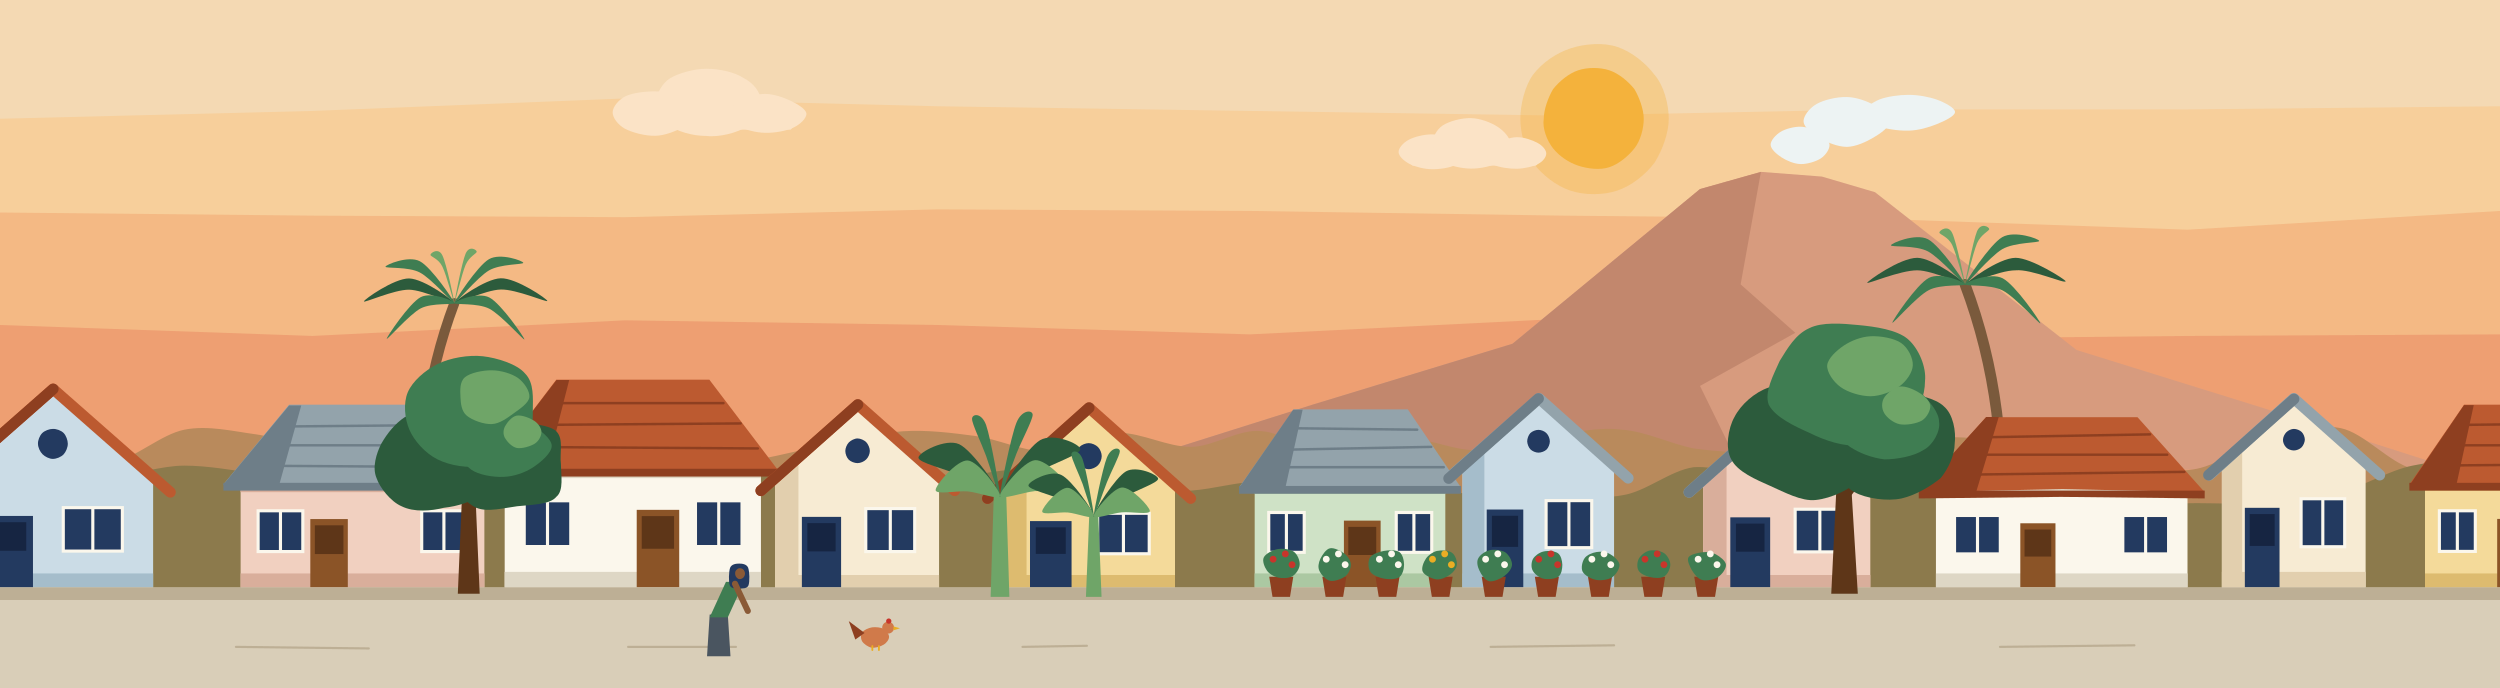
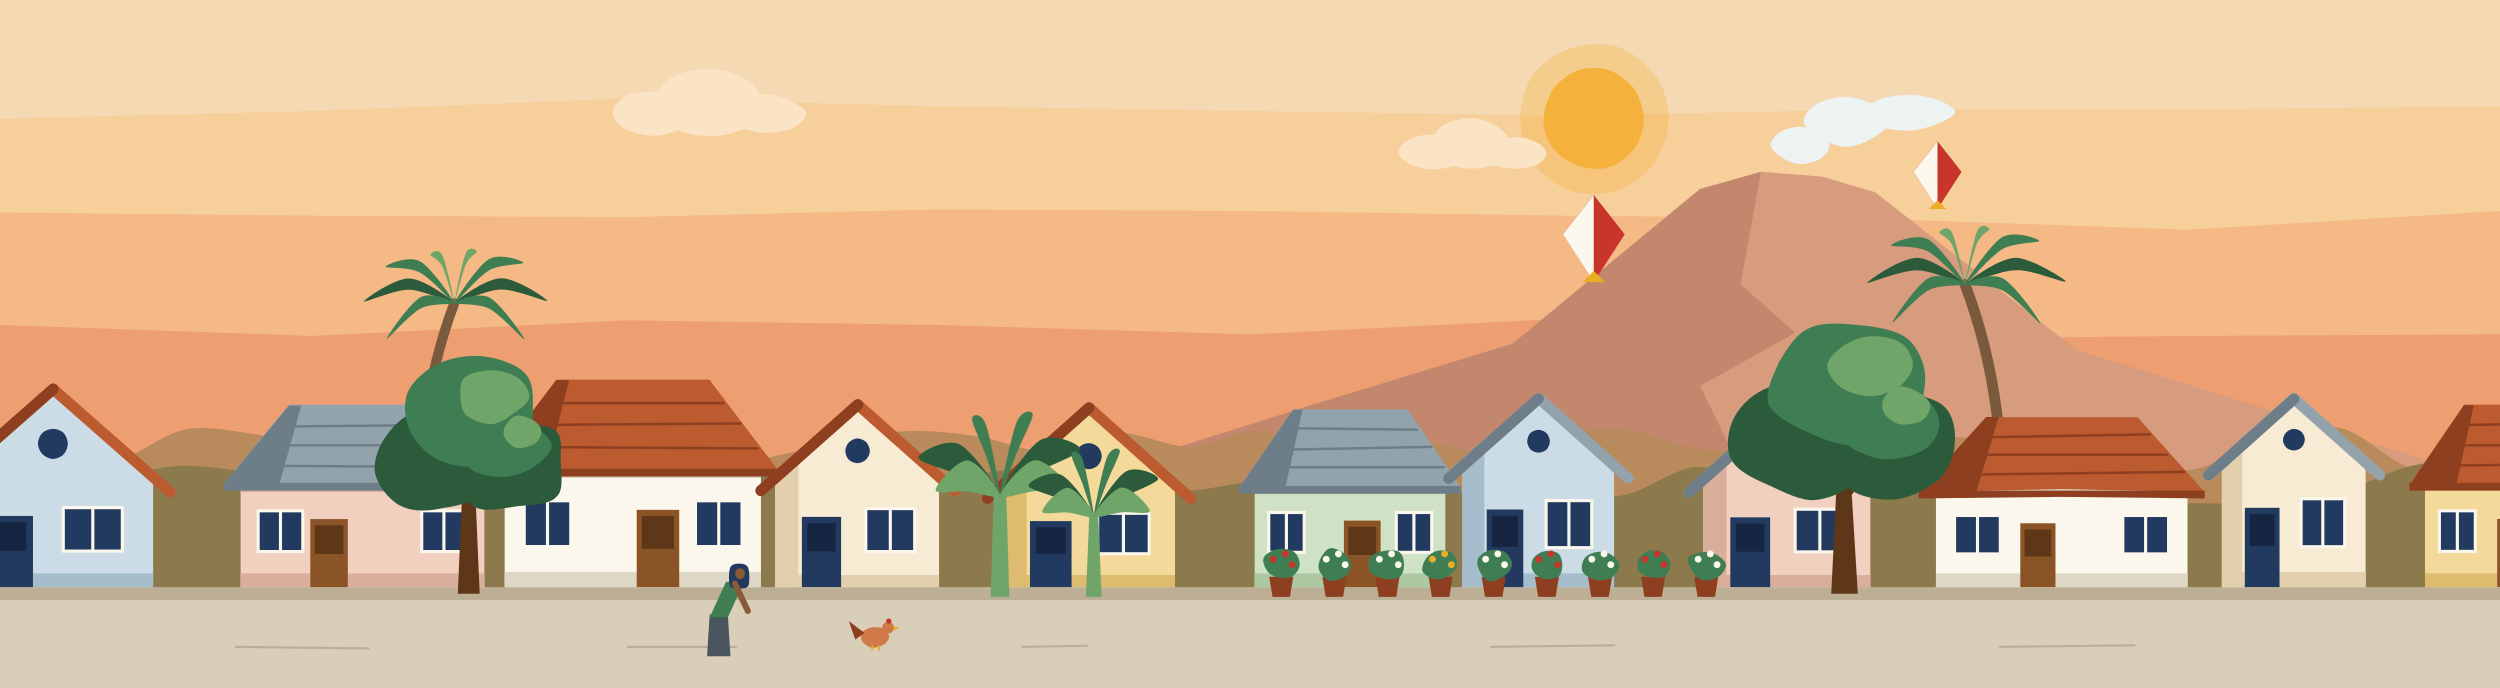
<svg xmlns="http://www.w3.org/2000/svg" viewBox="0 0 1600 440" width="1600" height="440" role="img" aria-label="Suasana gang di RW 03 Kampung Sanggrahan">
  <style>.g{fill:none;stroke-linecap:round;stroke-linejoin:round}</style>
  <path fill="#F4D9B3" d="M-20-20l1640 0 0 480-1640 0z" />
  <path fill="#F7CF9B" d="M0 76l200-5 200-8 200 5 200 3 200 3 200-4 200 0 200-2 20 372-1640 0z" />
  <path fill="#F4B984" d="M0 136l200 2 200 1 200-5 200 1 200 3 200 2 200 7 200-12 20 305-1640 0z" />
  <path fill="#EE9F72" d="M0 208l200 7 200-10 200 3 200 6 200-10 200 13 200-2 200-1 20 226-1640 0z" />
  <path fill="#F4B23C55" d="M1068 76c0 9-4 20-9 28-6 8-15 15-24 18-9 3-21 3-30 0-9-3-18-10-24-18-5-8-8-19-8-28 0-9 3-21 8-28 6-8 15-14 24-17 9-3 21-4 30-1 9 3 18 10 24 18 6 7 9 19 9 28z" />
  <path fill="#F4B23C" d="M1052 76c0 6-2 14-6 19-4 5-10 10-16 12-6 2-14 1-20-1-6-2-12-6-16-11-4-5-7-13-6-19 0-6 3-14 6-19 4-5 10-10 16-12 6-2 14-2 20 0 6 2 12 7 16 12 3 5 6 13 6 19z" />
  <path fill="#FBE3C6" d="M446 71.8c0 3.2-4.4 7-8.8 9.5-4.4 2.5-11.6 5.5-17.8 5.6-6.2 .2-15-2.1-19.6-4.6-4.5-2.6-7.8-7.1-7.7-10.5 .1-3.4 3.7-7.9 8.2-10.2 4.6-2.2 12.9-3.2 19.1-3.1 6.2 0 13.8 1.4 18.2 3.6 4.5 2.2 8.5 6.5 8.4 9.7z" />
  <path fill="#FBE3C6" d="M487 65c1 5-3 13-9 16-6 4-18 7-26 6-9 0-19-3-24-7-6-4-8-10-8-15 0-5 4-12 9-15 5-3 15-6 23-6 8 0 18 2 24 6 6 3 11 9 11 15z" />
  <path fill="#FBE3C6" d="M516.1 72.7c.2 2.9-4 7-8.4 9-4.4 2.1-12.3 3.5-18.1 3.3-5.8-.1-12.7-2-16.5-4-3.9-2.1-6.6-5.6-6.5-8.3 0-2.7 2.7-6.1 6.5-8.2 3.9-2.1 11-4.4 16.5-4.4 5.5 0 12 2.3 16.4 4.4 4.4 2.1 9.8 5.3 10.1 8.2z" />
  <path fill="#FBE3C6" d="M396 75l117 0-7 8-103 0z" />
  <path fill="#FBE3C6" d="M935.4 97.4c0 2.7-.7 6.3-3.9 8.1-3.2 1.9-10.4 2.9-15.3 2.8-4.9-.1-10.6-1.6-14.1-3.4-3.5-1.8-6.9-4.9-7-7.5-.1-2.6 2.9-6 6.4-7.9 3.5-1.9 9.8-3.5 14.7-3.5 4.9 0 11.8 1.5 15 3.4 3.2 1.9 4.1 5.3 4.2 8z" />
  <path fill="#FBE3C6" d="M966.7 91.8c.2 3.7-2.6 9-6.8 11.7-4.2 2.7-12.4 4.5-18.5 4.4-6.1 0-14.1-1.9-18.2-4.6-4.1-2.7-6.3-7.7-6.3-11.5 0-3.8 2.3-8.7 6.4-11.5 4.1-2.7 12.2-4.9 18.1-4.7 5.9 .1 12.8 2.8 17 5.5 4.2 2.7 8 7 8.3 10.7z" />
  <path fill="#FBE3C6" d="M989.6 98.1c.1 2.2-2 5.2-5.2 6.8-3.1 1.7-8.9 3-13.6 3.1-4.7 .1-11.5-.9-14.7-2.5-3.2-1.7-4.8-5.1-4.5-7.4 .3-2.3 3.2-4.7 6.4-6.4 3.2-1.7 8.5-3.9 12.8-3.9 4.3-.1 10.1 1.9 13.3 3.7 3.1 1.7 5.4 4.4 5.5 6.6z" />
  <path fill="#FBE3C6" d="M898 100l91 0-6 6-79 0z" />
  <path fill="#D79B7E" d="M710 300l130-41 128-39 120-99 39-11 39 3 34 10 129 101 119 37 122 39-144 1-143-2-143 0-142 1-146 1z" />
  <path fill="#C2876D" d="M710 300l130-41 128-39 120-99 39-11-13 72 35 31-61 34 26 53-135 0-134-1z" />
  <path fill="#EDF3F3" d="M1170.9 92.7c.1 2.8-2.5 6.6-5.6 8.7-3.1 2-8.8 3.7-12.9 3.6-4.2-.1-8.9-2.2-12.1-4.2-3.2-2.1-7-5.3-7.1-8.1-.1-2.7 3.3-6.5 6.5-8.4 3.2-1.9 8.6-3.3 12.7-3.2 4 .1 8.8 1.7 11.9 3.6 3.1 2 6.4 5.2 6.6 8z" />
  <path fill="#EDF3F3" d="M1209.4 77.9c-.1 3.4-5.7 7.4-10.3 10.1-4.6 2.7-11.3 5.9-17.1 6-5.8 0-13-3-17.7-5.7-4.6-2.7-9.8-6.8-10-10.4-.3-3.6 3.8-8.8 8.4-11.4 4.6-2.6 13.1-4.6 19.3-4.4 6.2 .1 13.1 2.7 17.7 5.3 4.5 2.7 9.8 7.1 9.7 10.5z" />
  <path fill="#EDF3F3" d="M1251.2 71.7c0 2.6-6.8 5.8-11.8 7.8-5 2-11.6 4-17.9 4.1-6.3 .2-15.4-1.1-20.1-3.1-4.7-2-8.3-6-8-8.8 .2-2.8 4.9-6.2 9.6-8.1 4.7-1.8 12.4-2.9 18.5-2.9 6.1 0 13.2 1.3 18.2 3.1 4.9 1.8 11.6 5.3 11.5 7.9z" />
  <path fill="#B98A5C" d="M-20 440c-277-27-8-135 0-159 8-25 31 9 46 11 15 3 31 7 46 4 15-3 31-18 46-21 15-3 31 1 46 3 15 2 31 11 46 12 15 1 31-5 46-8 15-2 31-4 46-5 15 0 31 1 46 2 15 1 31 0 46 3 15 3 31 15 46 17 15 2 31-3 46-5 15-3 31-7 46-10 15-3 31-7 46-8 15-1 31 1 46 3 15 2 31 10 46 10 15 0 31-11 46-12 15 0 31 9 46 9 15 0 31-12 46-10 15 1 31 17 46 18 15 1 31-12 46-13 15-1 31 8 46 7 15 0 31-6 46-9 15-2 31-6 46-4 15 1 31 9 46 12 15 2 31 3 46 3 15-1 31-3 46-5 15-2 31-4 46-5 15 0 31-1 46 1 15 1 31 5 46 8 15 3 31 8 46 10 15 1 31 4 46 1 15-3 31-16 46-20 15-4 31-9 46-6 15 3 31 22 46 26 15 3 31-3 46-4 15-1 38-27 46-3 8 24 280 122 4 147-276 25-1383 27-1660 0z" />
  <path fill="#8C7A4C" d="M-20 440c-277-23-8-116 0-139 8-24 31-2 46-1 15 0 31 4 46 4 15 0 31-6 46-6 15 0 31 3 46 5 15 2 31 8 46 7 15 0 31-10 46-12 15-1 31 2 46 4 15 3 31 9 46 11 15 2 31 2 46 1 15-1 31-7 46-9 15-2 31-3 46-3 15 1 31 2 46 5 15 3 31 14 46 13 15 0 31-13 46-16 15-3 31-5 46-3 15 1 31 10 46 12 15 2 31 1 46 1 15-1 31-6 46-6 15-1 31 2 46 3 15 1 31 0 46 1 15 1 31 4 46 4 15 1 31-1 46-1 15 0 31 5 46 2 15-2 31-16 46-18 15-1 31 6 46 9 15 4 31 12 46 12 15 0 31-8 46-12 15-4 31-14 46-13 15 0 31 11 46 16 15 5 31 9 46 11 15 2 31 0 46 0 15 0 31 1 46 0 15-1 31-3 46-7 15-4 31-14 46-17 15-3 31-5 46-1 15 3 38-1 46 22 8 24 280 101 4 121-276 20-1383 23-1660 0z" />
  <path class="g" stroke="#7A5A3C" stroke-width="6.4" d="M270 354q-6.4-88 20.8-160" />
  <path fill="#2C5B3C" d="M290.8 194c0-1.2-19.3-15.6-29-15.8-9.6-.1-28.9 13.5-28.9 14.7 0 1.2 19.3-7.6 28.9-7.5 9.7 .2 29 9.8 29 8.6z" />
  <path fill="#2C5B3C" d="M290.8 194c0-1.2 19.8-15.7 29.7-15.9 9.9-.3 29.8 13.3 29.8 14.5 0 1.2-19.9-7.6-29.8-7.3-9.9 .2-29.7 9.9-29.7 8.7z" />
  <path fill="#3F7D52" d="M290.8 194c0-1.2-14.7-23-22.1-26.8-7.3-3.9-22 2.3-22 3.5 0 1.2 14.7-.2 22 3.7 7.4 3.8 22.1 20.8 22.1 19.6z" />
  <path fill="#3F7D52" d="M290.8 194c0-1.2 14.7-23.8 22.1-28.1 7.3-4.3 22 1.1 22 2.3 0 1.2-14.7 .6-22 4.9-7.4 4.3-22.1 22.1-22.1 20.9z" />
  <path fill="#6FA568" d="M290.8 194c0-1.2-5.1-25.5-7.7-30.6-2.5-5.2-7.6-1.5-7.6-.3 0 1.2 5.1 2.3 7.6 7.5 2.6 5.1 7.7 24.6 7.7 23.4z" />
  <path fill="#6FA568" d="M290.8 194c0-1.2 4.8-26.2 7.2-31.7 2.4-5.5 7.1-2.4 7.1-1.2 0 1.2-4.7 2.9-7.1 8.4-2.4 5.5-7.2 25.7-7.2 24.5z" />
  <path fill="#3F7D52" d="M290.8 194c0-1.2-14.4-7.6-21.6-3.8-7.2 3.8-21.7 25.4-21.7 26.6 0 1.2 14.5-15.6 21.7-19.4 7.2-3.8 21.6-2.2 21.6-3.4z" />
  <path fill="#3F7D52" d="M290.8 194c0-1.2 14.9-7.5 22.4-3.6 7.5 3.9 22.4 25.6 22.4 26.8 0 1.2-14.9-15.7-22.4-19.6-7.5-3.9-22.4-2.4-22.4-3.6z" />
  <path class="g" stroke="#7A5A3C" stroke-width="6.9" d="M1280 354q6.9-94.6-22.4-172" />
  <path fill="#2C5B3C" d="M1258 182c0-1-21-17-31-17-11 0-32 15-32 16 0 1 21-8 32-8 10 0 31 10 31 9z" />
  <path fill="#2C5B3C" d="M1258 182c0-1 21-17 32-17 10 0 32 14 32 15 0 2-22-8-32-7-11 0-32 10-32 9z" />
  <path fill="#3F7D52" d="M1257.6 182c0-1.3-15.8-24.7-23.7-28.9-7.9-4.1-23.7 2.6-23.7 3.9 0 1.3 15.8-.3 23.7 3.9 7.9 4.2 23.7 22.4 23.7 21.1z" />
  <path fill="#3F7D52" d="M1257.6 182c0-1.3 15.9-25.6 23.8-30.2 7.9-4.6 23.7 1.1 23.7 2.4 0 1.3-15.8 .7-23.7 5.3-7.9 4.6-23.8 23.8-23.8 22.5z" />
  <path fill="#6FA568" d="M1257.6 182c0-1.3-5.5-27.4-8.2-32.9-2.7-5.6-8.2-1.6-8.2-.3 0 1.3 5.5 2.5 8.2 8 2.7 5.5 8.2 26.5 8.2 25.2z" />
  <path fill="#6FA568" d="M1257.6 182c0-1.3 5.2-28.1 7.7-34 2.6-5.9 7.8-2.7 7.8-1.4 0 1.3-5.2 3.2-7.8 9.1-2.5 5.9-7.7 27.6-7.7 26.3z" />
  <path fill="#3F7D52" d="M1257.6 182c0-1.3-15.5-8.2-23.2-4.1-7.8 4.1-23.3 27.3-23.3 28.6 0 1.3 15.5-16.8 23.3-20.8 7.7-4.1 23.2-2.4 23.2-3.7z" />
  <path fill="#3F7D52" d="M1257.6 182c0-1.3 16.1-8 24.1-3.9 8.1 4.2 24.1 27.6 24.1 28.8 0 1.3-16-16.9-24.1-21-8-4.2-24.1-2.6-24.1-3.9z" />
  <path fill="#CBDCE6" d="M-30 376l0-72 64-53 64 53 0 72z" />
  <path fill="#A5BDCB" d="M-30 376l0-72 18-15 0 87z" />
  <path fill="#A5BDCB" d="M-30 367l128 0 0 9-128 0z" />
  <path class="g" stroke="#BC5A30" stroke-width="7" d="M-41 315l75-66 75 66" />
  <path class="g" stroke="#8E3F20" stroke-width="7" d="M-41 315l75-66" />
  <path fill="#233A60" d="M43.4 284c0 2.3-1.2 5.2-2.7 6.8-1.6 1.7-4.6 2.9-6.9 2.9-2.2 0-5-1.4-6.6-3-1.6-1.6-2.9-4.4-2.9-6.7-.1-2.2 1.1-5.2 2.7-6.8 1.6-1.6 4.6-2.7 6.8-2.7 2.3-.1 5.3 1 6.9 2.6 1.6 1.6 2.7 4.7 2.7 6.9z" />
  <path fill="#233A60" d="M-9.6 330.2l30.7 0 0 45.8-30.7 0z" />
  <path fill="#162542" d="M-5.3 334.2l22.1 0 0 18.3-22.1 0z" />
  <path fill="#FBF7EC" d="M39.5 323.9l39.8 0 0 29.8-39.8 0z" />
  <path fill="#233A60" d="M41.5 325.9l35.8 0 0 25.8-35.8 0z" />
  <path class="g" stroke="#FBF7EC" stroke-width="2" d="M59.4 325.9l0 25.8" />
  <path fill="#F1D0C0" d="M154 305l156 0 0 71-156 0z" />
  <path fill="#D9AE9B" d="M154 367l156 0 0 9-156 0z" />
  <path fill="#D9AE9B" d="M154 305l156 0 0 10-156 0z" />
  <path fill="#93A3AB" d="M143 310l42-51 94 0 42 51-89 0z" />
  <path fill="#6E7E88" d="M142.8 310.3l42.2-50.8 7.8 0-14.1 50.8z" />
  <path class="g" stroke="#6E7E88" stroke-width="1.6" d="M176 273l111-1M166 285l132 0M155 298l153 1" />
  <path fill="#6E7E88" d="M143 309l89 0 89 0 0 5-89 0-89 0z" />
  <path fill="#8B5427" d="M198.6 332.2l24 0 0 43.8-24 0z" />
  <path fill="#5E3618" d="M201.5 336.2l18.3 0 0 18.4-18.3 0z" />
  <path fill="#FBF7EC" d="M164.2 325.9l30.6 0 0 28.1-30.6 0z" />
  <path fill="#233A60" d="M166.2 327.9l26.6 0 0 24.1-26.6 0z" />
  <path class="g" stroke="#FBF7EC" stroke-width="2" d="M179.5 327.9l0 24.1" />
  <path fill="#FBF7EC" d="M268.9 325.9l30.5 0 0 28.1-30.5 0z" />
  <path fill="#233A60" d="M270.9 327.9l26.5 0 0 24.1-26.5 0z" />
  <path class="g" stroke="#FBF7EC" stroke-width="2" d="M284.1 327.9l0 24.1" />
  <path fill="#FBF7EC" d="M323 296l164 0 0 80-164 0z" />
  <path fill="#DED7C5" d="M323 366l164 0 0 10-164 0z" />
  <path fill="#DED7C5" d="M323 296l164 0 0 10-164 0z" />
  <path fill="#BC5A30" d="M312 301l44-58 98 0 44 58-92 1z" />
  <path fill="#8E3F20" d="M312 300.9l44.2-57.7 8.1 0-14.7 57.7z" />
  <path class="g" stroke="#8E3F20" stroke-width="1.6" d="M347 258l116 0M336 272l138-1M325 286l160 1" />
  <path fill="#8E3F20" d="M312 300l93 0 93 0 0 5-93 0-93 0z" />
  <path fill="#8B5427" d="M407.5 326.3l27.2 0 0 49.7-27.2 0z" />
  <path fill="#5E3618" d="M410.7 330.3l20.7 0 0 20.9-20.7 0z" />
  <path fill="#FBF7EC" d="M334.5 319.5l31.8 0 0 31.3-31.8 0z" />
  <path fill="#233A60" d="M336.5 321.5l27.8 0 0 27.3-27.8 0z" />
  <path class="g" stroke="#FBF7EC" stroke-width="2" d="M350.4 321.5l0 27.3" />
  <path fill="#FBF7EC" d="M444.1 319.5l31.8 0 0 31.3-31.8 0z" />
  <path fill="#233A60" d="M446.1 321.5l27.8 0 0 27.3-27.8 0z" />
  <path class="g" stroke="#FBF7EC" stroke-width="2" d="M460 321.5l0 27.3" />
  <path fill="#F7EBD3" d="M496 376l0-71 53-44 52 44 0 71z" />
  <path fill="#E2CFAE" d="M496 376l0-71 15-12 0 83z" />
  <path fill="#E2CFAE" d="M496 368l105 0 0 8-105 0z" />
  <path class="g" stroke="#BC5A30" stroke-width="7" d="M487 314l62-55 62 55" />
  <path class="g" stroke="#8E3F20" stroke-width="7" d="M487 314l62-55" />
  <path fill="#233A60" d="M556.7 288.6c0 1.9-1 4.2-2.4 5.5-1.3 1.3-3.6 2.3-5.5 2.3-1.8 0-4.3-.9-5.6-2.2-1.3-1.3-2.2-3.7-2.2-5.6 0-1.8 1-4.2 2.3-5.5 1.3-1.3 3.7-2.5 5.5-2.5 1.9 0 4.3 1.1 5.6 2.4 1.3 1.4 2.3 3.8 2.3 5.6z" />
  <path fill="#233A60" d="M513.2 330.8l25.1 0 0 45.2-25.1 0z" />
  <path fill="#162542" d="M516.7 334.8l18.1 0 0 18.1-18.1 0z" />
  <path fill="#FBF7EC" d="M553.1 324.5l33.3 0 0 29.5-33.3 0z" />
  <path fill="#233A60" d="M555.1 326.5l29.3 0 0 25.5-29.3 0z" />
  <path class="g" stroke="#FBF7EC" stroke-width="2" d="M569.8 326.5l0 25.5" />
  <path fill="#F4DA9A" d="M641 376l0-66 56-47 55 47 0 66z" />
  <path fill="#DDBB6F" d="M641 376l0-66 16-13 0 79z" />
  <path fill="#DDBB6F" d="M641 368l111 0 0 8-111 0z" />
  <path class="g" stroke="#BC5A30" stroke-width="7" d="M632 319l65-58 65 58" />
  <path class="g" stroke="#8E3F20" stroke-width="7" d="M632 319l65-58" />
  <path fill="#233A60" d="M705.1 291.9c0 2-1 4.5-2.4 5.9-1.4 1.4-3.9 2.5-5.9 2.5-1.9 0-4.5-1.1-5.9-2.5-1.3-1.4-2.2-3.9-2.2-5.9 0-2 .9-4.5 2.2-5.9 1.4-1.4 4-2.4 5.9-2.4 2 0 4.5 1.1 5.9 2.5 1.4 1.4 2.4 3.9 2.4 5.8z" />
  <path fill="#233A60" d="M659.2 333.5l26.6 0 0 42.5-26.6 0z" />
  <path fill="#162542" d="M662.9 337.5l19.2 0 0 17-19.2 0z" />
  <path fill="#FBF7EC" d="M701.5 327.5l35 0 0 27.9-35 0z" />
  <path fill="#233A60" d="M703.5 329.5l31 0 0 23.9-31 0z" />
  <path class="g" stroke="#FBF7EC" stroke-width="2" d="M719 329.5l0 23.9" />
  <path fill="#CFE2C6" d="M803 307l122 0 0 69-122 0z" />
  <path fill="#ABC8A2" d="M803 367l122 0 0 9-122 0z" />
  <path fill="#ABC8A2" d="M803 307l122 0 0 9-122 0z" />
  <path fill="#93A3AB" d="M793 312l35-50 73 0 34 50z" />
  <path fill="#6E7E88" d="M793.2 311.9l34.4-49.7 6.1 0-11 49.7z" />
  <path class="g" stroke="#6E7E88" stroke-width="1.6" d="M821 274l86 1M812 288l104-2M804 299l120 0" />
  <path fill="#6E7E88" d="M793 311l142 0 0 5-142 0z" />
  <path fill="#8B5427" d="M860.1 333.2l23.5 0 0 42.8-23.5 0z" />
  <path fill="#5E3618" d="M862.9 337.2l17.9 0 0 18-17.9 0z" />
  <path fill="#FBF7EC" d="M811 327l24.7 0 0 27.5-24.7 0z" />
  <path fill="#233A60" d="M813 329l20.7 0 0 23.5-20.7 0z" />
  <path class="g" stroke="#FBF7EC" stroke-width="2" d="M823.3 329l0 23.5" />
  <path fill="#FBF7EC" d="M892.6 327l24.7 0 0 27.5-24.7 0z" />
  <path fill="#233A60" d="M894.6 329l20.7 0 0 23.5-20.7 0z" />
  <path class="g" stroke="#FBF7EC" stroke-width="2" d="M904.9 329l0 23.5" />
  <path fill="#CBDCE6" d="M936 376l0-78 49-41 48 41 0 78z" />
  <path fill="#A5BDCB" d="M936 376l0-78 14-11 0 89z" />
  <path fill="#A5BDCB" d="M936 367l97 0 0 9-97 0z" />
  <path class="g" stroke="#93A3AB" stroke-width="7" d="M927 306l58-51 57 51" />
  <path class="g" stroke="#6E7E88" stroke-width="7" d="M927.2 306.2l57.4-51.1" />
  <path fill="#233A60" d="M991.9 282.5c0 1.7-.9 4-2.1 5.2-1.2 1.2-3.5 2-5.2 2-1.7 0-3.9-.9-5.1-2.1-1.2-1.2-2-3.4-2.1-5.1 0-1.8 .8-4 2-5.3 1.2-1.2 3.5-2.1 5.2-2.1 1.8 0 4 .9 5.2 2.2 1.2 1.2 2.1 3.4 2.1 5.2z" />
  <path fill="#233A60" d="M951.5 326.1l23.4 0 0 49.9-23.4 0z" />
  <path fill="#162542" d="M954.8 330.1l16.8 0 0 19.9-16.8 0z" />
  <path fill="#FBF7EC" d="M988.5 319.4l31.2 0 0 32.1-31.2 0z" />
  <path fill="#233A60" d="M990.5 321.4l27.2 0 0 28.1-27.2 0z" />
  <path class="g" stroke="#FBF7EC" stroke-width="2" d="M1004.1 321.4l0 28.1" />
  <path fill="#F1D0C0" d="M1090 376l0-70 54-45 53 45 0 70z" />
  <path fill="#D9AE9B" d="M1090 376l0-70 15-13 0 83z" />
  <path fill="#D9AE9B" d="M1090 368l107 0 0 8-107 0z" />
  <path class="g" stroke="#93A3AB" stroke-width="7" d="M1081 315l63-56 62 56" />
  <path class="g" stroke="#6E7E88" stroke-width="7" d="M1081 315l63-56" />
  <path fill="#233A60" d="M1151.6 288.9c0 1.9-1 4.4-2.3 5.8-1.4 1.3-3.9 2.3-5.8 2.3-1.9 0-4.4-1-5.7-2.4-1.3-1.3-2.2-3.8-2.2-5.7 0-1.8 1-4.2 2.3-5.6 1.3-1.3 3.7-2.3 5.6-2.3 1.9 0 4.3 1 5.7 2.3 1.3 1.3 2.4 3.7 2.4 5.6z" />
  <path fill="#233A60" d="M1107.4 331.1l25.5 0 0 44.9-25.5 0z" />
  <path fill="#162542" d="M1111 335.1l18.3 0 0 18-18.3 0z" />
  <path fill="#FBF7EC" d="M1147.9 324.9l33.7 0 0 29.3-33.7 0z" />
  <path fill="#233A60" d="M1149.9 326.9l29.7 0 0 25.3-29.7 0z" />
  <path class="g" stroke="#FBF7EC" stroke-width="2" d="M1164.7 326.9l0 25.3" />
  <path fill="#FBF7EC" d="M1239 310l161 0 0 66-161 0z" />
  <path fill="#DED7C5" d="M1239 367l161 0 0 9-161 0z" />
  <path fill="#DED7C5" d="M1239 310l161 0 0 8-161 0z" />
  <path fill="#BC5A30" d="M1228 315l43-48 97 0 43 48-91-2z" />
  <path fill="#8E3F20" d="M1227.8 314.7l43.4-47.8 8 0-14.4 47.8z" />
  <path class="g" stroke="#8E3F20" stroke-width="1.6" d="M1262 280l114-2M1251 291l136 0M1241 304l157-2" />
  <path fill="#8E3F20" d="M1228 314l91 0 92 0 0 5-92-1-91 1z" />
  <path fill="#8B5427" d="M1293 334.9l22.5 0 0 41.1-22.5 0z" />
  <path fill="#5E3618" d="M1295.7 338.9l17.1 0 0 17.3-17.1 0z" />
  <path fill="#FBF7EC" d="M1249.9 328.9l31.3 0 0 26.6-31.3 0z" />
  <path fill="#233A60" d="M1251.9 330.9l27.3 0 0 22.6-27.3 0z" />
  <path class="g" stroke="#FBF7EC" stroke-width="2" d="M1265.6 330.9l0 22.6" />
  <path fill="#FBF7EC" d="M1357.6 328.9l31.3 0 0 26.6-31.3 0z" />
  <path fill="#233A60" d="M1359.6 330.9l27.3 0 0 22.6-27.3 0z" />
  <path class="g" stroke="#FBF7EC" stroke-width="2" d="M1373.2 330.9l0 22.6" />
  <path fill="#F7EBD3" d="M1422 376l0-80 46-39 46 39 0 80z" />
  <path fill="#E2CFAE" d="M1422 376l0-80 13-11 0 91z" />
  <path fill="#E2CFAE" d="M1422 366l92 0 0 10-92 0z" />
  <path class="g" stroke="#93A3AB" stroke-width="7" d="M1414 304l54-49 55 49" />
  <path class="g" stroke="#6E7E88" stroke-width="7" d="M1413.5 304l54.6-48.6" />
  <path fill="#233A60" d="M1475.1 281.5c-.1 1.6-1 3.7-2.1 4.8-1.2 1.2-3.2 2-4.9 2-1.6 0-3.8-.7-4.9-1.9-1.2-1.1-2.2-3.3-2.1-4.9 0-1.7 1-3.7 2.2-4.9 1.2-1.2 3.2-2.1 4.8-2.1 1.7 0 3.8 .8 5 2 1.2 1.2 2 3.3 2 5z" />
  <path fill="#233A60" d="M1436.7 325l22.2 0 0 51-22.2 0z" />
  <path fill="#162542" d="M1439.8 329l16 0 0 20.4-16 0z" />
  <path fill="#FBF7EC" d="M1471.7 318.2l29.9 0 0 32.7-29.9 0z" />
  <path fill="#233A60" d="M1473.7 320.2l25.9 0 0 28.7-25.9 0z" />
  <path class="g" stroke="#FBF7EC" stroke-width="2" d="M1486.6 320.2l0 28.7" />
  <path fill="#F4DA9A" d="M1552 305l124 0 0 71-124 0z" />
  <path fill="#DDBB6F" d="M1552 367l124 0 0 9-124 0z" />
  <path fill="#DDBB6F" d="M1552 305l124 0 0 9-124 0z" />
  <path fill="#BC5A30" d="M1542 310l35-51 74 0 35 51z" />
  <path fill="#8E3F20" d="M1542.3 310.3l34.7-51 6.2 0-11.1 51z" />
  <path class="g" stroke="#8E3F20" stroke-width="1.6" d="M1570 272l88-1M1562 285l104 0M1553 298l122-1" />
  <path fill="#8E3F20" d="M1542 309l144 0 0 5-144 0z" />
  <path fill="#8B5427" d="M1598.2 332.1l24 0 0 43.9-24 0z" />
  <path fill="#5E3618" d="M1601 336.1l18.3 0 0 18.5-18.3 0z" />
  <path fill="#FBF7EC" d="M1560.2 325.9l25 0 0 28-25 0z" />
  <path fill="#233A60" d="M1562.2 327.9l21 0 0 24-21 0z" />
  <path class="g" stroke="#FBF7EC" stroke-width="2" d="M1572.7 327.9l0 24" />
  <path fill="#FBF7EC" d="M1642.9 325.9l25 0 0 28-25 0z" />
  <path fill="#233A60" d="M1644.9 327.9l21 0 0 24-21 0z" />
  <path class="g" stroke="#FBF7EC" stroke-width="2" d="M1655.4 327.9l0 24" />
  <path fill="#D9CEB8" d="M-20 376l1640 0 0 84-1640 0z" />
  <path fill="#BDAF95" d="M-20 376l164 0 164 0 164 0 164 0 164 0 164 0 164 0 164 0 164 0 164 0 0 8-164 0-164 0-164 0-164 0-164 0-164 0-164 0-164 0-164 0-164 0z" />
  <path class="g" stroke="#BDAF95" stroke-width="1.4" d="M-59 414l43.5-.1M151 414l85 1M402 414l69 0M654.4 414l41.2-.7M954 414l79-1M1280 414l86-1M21.1 442l48.9 .1M347.3 442l57.8-.3M574.1 442l44.2 .9M910.7 442l50.6 .6M1148.6 442l42.8-.6M1383.7 442l44.9-.6" />
+   <path fill="#C8352B" d="M1020 124.8l19.8 25.2-19.8 30.6-19.8-30.6z" />
+   <path fill="#FBF7EC" d="M1020 124.8l0 55.8-19.8-30.6z" />
+   <path fill="#EAAD24" d="M1012.8 180.6l14.4 0-7.2-7.2z" />
+   <path fill="#C8352B" d="M1240 90.4l15.4 19.6-15.4 23.8-15.4-23.8z" />
+   <path fill="#FBF7EC" d="M1240 90.4l0 43.4-15.4-23.8z" />
+   <path fill="#EAAD24" d="M1234.4 133.8l11.2 0-5.6-5.6z" />
  <path fill="#5E3618" d="M293 380l3-70 8 0 3 70z" />
  <path class="g" stroke="#5E3618" stroke-width="3.7" d="M300 328.2l19.2-25.2" />
  <path fill="#2C5B3C" d="M317 294c0 7-4 16-9 22-5 5-15 8-24 9-8 2-19 3-27-1-7-3-14-12-16-18-3-7 0-16 3-22 4-7 9-13 15-17 7-3 17-5 25-4 9 0 20 3 26 9 5 5 7 15 7 22z" />
  <path fill="#2C5B3C" d="M359 297c0 7 2 17-3 21-4 5-16 5-25 6-8 1-19 4-26 1-7-3-13-11-16-17-3-7-5-16-2-22 3-6 12-13 19-15 8-3 17-2 25-1 8 1 21 2 25 6 5 5 2 14 3 21z" />
  <path fill="#3F7D52" d="M341 263c0 8 0 18-5 24-5 6-18 10-27 11-9 2-21 0-29-4-8-4-15-12-18-19-3-7-4-17-1-24 3-7 11-14 19-18 8-4 20-6 29-5 9 1 22 5 27 11 6 6 5 16 5 24z" />
  <path fill="#3F7D52" d="M353.1 285.3c.1 4.5-6.9 10.5-12.1 13.9-5.1 3.3-12.2 5.8-18.8 6-6.6 .3-16-1.3-20.7-4.7-4.7-3.3-7.4-10.1-7.4-15.2-.1-5.2 2.2-12.3 6.9-15.7 4.7-3.4 14.6-5 21.2-4.7 6.6 .4 13.1 3.6 18.2 7 5.2 3.3 12.6 8.8 12.7 13.4z" />
  <path fill="#6FA568" d="M338.8 254.2c-.5 3.8-6 7.4-10 10.3-4 2.9-9 6.7-14 6.9-5 .3-12.7-2.5-16.1-5.4-3.4-2.9-3.8-7.7-4-11.8-.2-4.1-.6-9.8 2.8-12.7 3.3-2.9 11.6-4.6 17.3-4.5 5.7 0 12.7 2.1 16.7 4.9 4 2.9 7.7 8.5 7.3 12.3z" />
  <path fill="#6FA568" d="M346.5 276.4c.1 2.4-1.6 5.8-4.2 7.5-2.6 1.7-8.3 3.4-11.5 2.8-3.2-.6-6.4-4.2-7.7-6.5-1.2-2.3-1.1-5.2 .2-7.5 1.3-2.4 4.4-6.2 7.4-6.7 3.1-.6 8.6 1.6 11.2 3.3 2.6 1.7 4.6 4.7 4.6 7.1z" />
  <path fill="#5E3618" d="M1172 380l4-82 8 0 5 82z" />
  <path class="g" stroke="#5E3618" stroke-width="4.3" d="M1180 319.8l22.4-29.2" />
  <path fill="#2C5B3C" d="M1201 280c1 8-4 20-10 26-6 7-19 13-29 14-9 1-20-5-29-9-9-4-21-9-25-17-4-7-2-20 2-27 4-8 13-16 22-19 8-4 21-5 30-3 9 1 17 7 24 13 7 6 14 14 15 22z" />
  <path fill="#2C5B3C" d="M1251 284c0 7-4 16-9 22-6 5-16 11-25 13-9 2-23 0-30-4-8-4-11-13-14-21-4-7-9-16-6-23 2-7 12-15 20-18 8-4 20-3 29-2 10 1 23 4 28 9 6 5 8 16 7 24z" />
  <path fill="#3F7D52" d="M1232 244c0 9-4 20-11 27-7 7-20 13-31 14-10 1-22-3-32-8-9-4-22-10-26-18-3-8 3-19 7-28 5-8 10-17 19-21 8-4 21-3 31-2 11 1 25 3 32 9 7 6 12 18 11 27z" />
  <path fill="#3F7D52" d="M1241 270c1 6-4 15-10 18-6 4-17 6-25 6-8-1-16-4-22-8-5-4-13-11-13-16 0-6 6-13 12-17 6-4 15-9 23-9 8 0 18 4 24 8 5 5 11 12 11 18z" />
  <path fill="#6FA568" d="M1224.2 233.8c-.2 4.6-4.1 10.2-8.6 13.5-4.5 3.3-12.1 6.2-18.4 6.3-6.3 0-14.5-2.5-19.1-5.8-4.7-3.3-9-9.6-8.7-14 .4-4.4 6-9.5 10.6-12.6 4.6-3.1 11.1-5.7 17.2-6 6.1-.3 15 1.2 19.5 4.3 4.5 3.1 7.7 9.7 7.5 14.3z" />
  <path fill="#6FA568" d="M1235.4 259.6c.2 2.9-2.1 7.5-5.3 9.5-3.3 2-10.3 3.2-14.3 2.4-4-.8-8.3-4.3-9.9-7.1-1.7-2.8-1.8-6.8-.2-9.6 1.6-2.8 6.2-6.8 10-7.4 3.8-.6 9.6 2 12.8 4.1 3.3 2 6.6 5.2 6.9 8.1z" />
  <path fill="#6FA568" d="M634 382l2-65 8 0 2 65z" />
  <path fill="#2C5B3C" d="M640 317.2c0-3.3-17.4-28.8-26.1-32.9-8.7-4-26.1 5.3-26.1 8.6 0 3.3 17.4 7.2 26.1 11.2 8.7 4.1 26.1 16.4 26.1 13.1z" />
  <path fill="#2C5B3C" d="M640 317.2c0-3.3 17.1-30.6 25.7-35.5 8.6-5 25.7 2.5 25.7 5.8 0 3.3-17.1 9-25.7 13.9-8.6 5-25.7 19.1-25.7 15.8z" />
  <path fill="#3F7D52" d="M640 317.2c0-3.3-6-37.1-8.9-45.2-3-8.2-9-7.2-9-3.9 0 3.3 6 15.5 9 23.7 2.9 8.1 8.9 28.7 8.9 25.4z" />
  <path fill="#3F7D52" d="M640 317.2c0-3.3 7-37.9 10.5-46.6 3.4-8.6 10.4-8.4 10.4-5.1 0 3.3-7 16.3-10.4 24.9-3.5 8.7-10.5 30.1-10.5 26.8z" />
  <path fill="#6FA568" d="M640 317.2c0-3.3 14.9-22 22.4-22.7 7.5-.6 22.4 15.5 22.4 18.8 0 3.3-14.9 .4-22.4 1-7.5 .7-22.4 6.2-22.4 2.9z" />
  <path fill="#6FA568" d="M640 317.2c0-3.3-13.7-21.9-20.6-22.5-6.9-.6-20.6 15.6-20.6 18.9 0 3.3 13.7 .3 20.6 .9 6.9 .6 20.6 6 20.6 2.7z" />
  <path fill="#6FA568" d="M695 382l2.1-51.8 5.8 0 2.1 51.8z" />
  <path fill="#2C5B3C" d="M700 330.2c0-2.7-13.9-23.1-20.9-26.3-6.9-3.3-20.9 4.1-20.9 6.8 0 2.6 14 5.8 20.9 9 7 3.2 20.9 13.1 20.9 10.5z" />
  <path fill="#2C5B3C" d="M700 330.2c0-2.7 13.7-24.5 20.6-28.5 6.8-3.9 20.6 2.1 20.6 4.7 0 2.6-13.8 7.2-20.6 11.2-6.9 3.9-20.6 15.2-20.6 12.6z" />
  <path fill="#3F7D52" d="M700 330.2c0-2.7-4.8-29.7-7.1-36.2-2.4-6.6-7.2-5.7-7.2-3.1 0 2.7 4.8 12.4 7.2 18.9 2.3 6.6 7.1 23 7.1 20.4z" />
  <path fill="#3F7D52" d="M700 330.2c0-2.7 5.6-30.4 8.4-37.3 2.7-6.9 8.3-6.8 8.3-4.1 0 2.6-5.6 13-8.3 19.9-2.8 6.9-8.4 24.1-8.4 21.5z" />
  <path fill="#6FA568" d="M700 330.2c0-2.7 12-17.6 17.9-18.2 6-.5 18 12.4 18 15 0 2.7-12 .3-18 .9-5.9 .5-17.9 4.9-17.9 2.3z" />
  <path fill="#6FA568" d="M700 330.2c0-2.7-11-17.6-16.5-18-5.5-.5-16.5 12.4-16.5 15.1 0 2.6 11 .2 16.5 .7 5.5 .5 16.5 4.8 16.5 2.2z" />
  <path fill="#8E3F20" d="M812.3 369.1l15.4 0-2.1 12.9-11.2 0z" />
  <path fill="#3F7D52" d="M831.8 361.4c-.1 2.6-2.4 6.1-4.7 7.4-2.4 1.4-6.6 1.4-9.3 .8-2.7-.7-5.5-2.3-7-4.5-1.5-2.1-3.1-6.1-2-8.3 1-2.3 5.4-4.6 8.5-5.3 3.2-.6 8.2-.2 10.6 1.5 2.4 1.6 4.1 5.7 3.9 8.4z" />
  <circle fill="#C8352B" cx="814.8" cy="357.9" r="2.2" />
  <circle fill="#C8352B" cx="822.6" cy="354.5" r="2.2" />
  <circle fill="#C8352B" cx="826.9" cy="361.4" r="2.2" />
  <path fill="#8E3F20" d="M846.3 369.1l15.4 0-2.1 12.9-11.2 0z" />
  <path fill="#3F7D52" d="M864.6 361.4c0 2.4-1.4 5.7-3.6 7.4-2.2 1.7-7 3.5-9.8 2.9-2.8-.6-5.8-4.1-6.8-6.4-1.1-2.3-.5-5.2 .6-7.6 1.2-2.4 3.6-6.3 6.2-6.8 2.6-.6 7.1 1.8 9.4 3.5 2.2 1.8 3.9 4.6 4 7z" />
  <circle fill="#FBF7EC" cx="848.8" cy="357.9" r="2.2" />
  <circle fill="#FBF7EC" cx="856.6" cy="354.5" r="2.2" />
  <circle fill="#FBF7EC" cx="860.9" cy="361.4" r="2.2" />
  <path fill="#8E3F20" d="M880.3 369.1l15.4 0-2.1 12.9-11.2 0z" />
  <path fill="#3F7D52" d="M898.6 361.4c0 2.6-.9 6.5-3.1 8-2.1 1.5-6.8 1.5-9.9 .9-3.1-.6-7.2-2.2-8.6-4.4-1.5-2.3-1.6-6.9-.2-9.1 1.4-2.2 5.7-3.6 8.8-4.2 3.2-.6 7.8-.7 10 .7 2.1 1.5 3 5.4 3 8.1z" />
  <circle fill="#FBF7EC" cx="882.8" cy="357.9" r="2.2" />
  <circle fill="#FBF7EC" cx="890.6" cy="354.5" r="2.2" />
  <circle fill="#FBF7EC" cx="894.9" cy="361.4" r="2.2" />
  <path fill="#8E3F20" d="M914.3 369.1l15.4 0-2.1 12.9-11.2 0z" />
  <path fill="#3F7D52" d="M932.4 361.4c-.2 2.3-2.2 4.8-4.4 6.4-2.1 1.5-5.6 3.3-8.6 3-2.9-.3-7.7-2.6-8.8-4.8-1.2-2.2 .5-6.3 2-8.5 1.5-2.2 4.3-4.2 7-4.9 2.8-.6 7.5-.4 9.6 1.1 2.2 1.5 3.4 5.3 3.2 7.7z" />
  <circle fill="#EAAD24" cx="916.8" cy="357.9" r="2.2" />
  <circle fill="#EAAD24" cx="924.6" cy="354.5" r="2.2" />
  <circle fill="#EAAD24" cx="928.9" cy="361.4" r="2.2" />
  <path fill="#8E3F20" d="M948.3 369.1l15.4 0-2.1 12.9-11.2 0z" />
  <path fill="#3F7D52" d="M967.7 361.4c-.1 2.5-2.4 5.4-4.9 7.2-2.4 1.8-7 3.9-9.7 3.4-2.6-.6-5.2-4.4-6.3-6.9-1.2-2.4-1.9-5.6-.7-7.8 1.1-2.2 4.5-4.6 7.4-5.2 2.9-.6 7.5-.1 9.9 1.4 2.3 1.6 4.4 5.4 4.3 7.9z" />
  <circle fill="#FBF7EC" cx="950.8" cy="357.9" r="2.2" />
  <circle fill="#FBF7EC" cx="958.6" cy="354.5" r="2.2" />
  <circle fill="#FBF7EC" cx="962.9" cy="361.4" r="2.2" />
  <path fill="#8E3F20" d="M982.3 369.1l15.4 0-2.1 12.9-11.2 0z" />
  <path fill="#3F7D52" d="M999.9 361.4c0 2.5-.5 6.2-2.6 7.7-2 1.5-7 1.9-9.7 1.2-2.7-.7-5.7-3.1-6.7-5.2-1.1-2.1-.9-5.3 .2-7.4 1.2-2 4-4.1 6.6-4.7 2.7-.7 7.2-.4 9.3 1 2 1.4 2.8 4.8 2.9 7.4z" />
  <circle fill="#C8352B" cx="984.8" cy="357.9" r="2.2" />
  <circle fill="#C8352B" cx="992.6" cy="354.5" r="2.2" />
  <circle fill="#C8352B" cx="996.9" cy="361.4" r="2.2" />
  <path fill="#8E3F20" d="M1016.3 369.1l15.4 0-2.1 12.9-11.2 0z" />
  <path fill="#3F7D52" d="M1036.5 361.4c.2 2.4-2.3 6.5-4.8 8.1-2.5 1.6-7.2 2.2-10.3 1.6-3.2-.6-7.3-2.9-8.5-5.2-1.2-2.3-.3-6.5 1.2-8.6 1.4-2.1 5-3.6 7.7-4 2.7-.5 6.1-.1 8.6 1.3 2.4 1.3 5.8 4.3 6.1 6.8z" />
  <circle fill="#FBF7EC" cx="1018.8" cy="357.9" r="2.2" />
  <circle fill="#FBF7EC" cx="1026.6" cy="354.5" r="2.2" />
  <circle fill="#FBF7EC" cx="1030.9" cy="361.4" r="2.2" />
  <path fill="#8E3F20" d="M1050.3 369.1l15.4 0-2.1 12.9-11.2 0z" />
  <path fill="#3F7D52" d="M1069 361.4c0 2.5-1.7 6.2-3.9 7.5-2.1 1.4-6.5 1.1-9.2 .4-2.8-.6-6.1-2.2-7.2-4.1-1.2-2-1-5.4 .1-7.6 1.2-2.1 4.1-4.6 6.8-5.2 2.7-.6 7.1 .1 9.4 1.6 2.2 1.5 4 4.9 4 7.4z" />
  <circle fill="#C8352B" cx="1052.8" cy="357.9" r="2.2" />
  <circle fill="#C8352B" cx="1060.6" cy="354.5" r="2.2" />
  <circle fill="#C8352B" cx="1064.9" cy="361.4" r="2.2" />
  <path fill="#8E3F20" d="M1084.3 369.1l15.4 0-2.1 12.9-11.2 0z" />
  <path fill="#3F7D52" d="M1104.6 361.4c.3 2.4-2.5 6.3-5.1 7.9-2.5 1.7-7.4 2.6-10.1 1.9-2.8-.7-5-3.7-6.5-6.1-1.4-2.5-3.4-6.4-2.3-8.4 1.2-1.9 6.3-3 9.3-3.3 2.9-.3 5.8 .1 8.3 1.4 2.4 1.3 6.2 4.1 6.4 6.6z" />
  <circle fill="#FBF7EC" cx="1086.8" cy="357.9" r="2.2" />
  <circle fill="#FBF7EC" cx="1094.6" cy="354.5" r="2.2" />
  <circle fill="#FBF7EC" cx="1098.9" cy="361.4" r="2.2" />
  <path class="g" stroke="#8A5A36" stroke-width="3.9" d="M470.4 373.6l-6.9 17.4" />
  <path fill="#4A5560" d="M454.2 393.3l11.6 0 1.7 26.7-15 0z" />
  <path fill="#3F7D52" d="M464.6 372.4l11.6 0-10.4 22.7-11.6 0z" />
  <circle fill="#8A5A36" cx="473.1" cy="366.6" r="4.8" />
  <path fill="#233A60" d="M467.1 374.7c-.9-2.2-.7-9.1 .2-11.4 1-2.3 3.8-2.6 5.8-2.6 1.9 0 4.7 .3 5.7 2.6 .9 2.3 1.1 9.2 .2 11.4-1 2.2-4 1.9-5.9 1.9-2 0-5 .3-6-1.9z" />
  <path fill="#8A5A36" d="M476.8 367.1c0 .9-.5 2.1-1.2 2.7-.7 .6-1.9 1-2.7 .8-.8-.2-1.8-1.2-2.1-2-.4-.8-.4-2.2-.1-3 .4-.8 1.4-1.7 2.2-1.9 .8-.2 2.1 .1 2.7 .7 .7 .5 1.2 1.8 1.2 2.7z" />
  <path class="g" stroke="#8A5A36" stroke-width="3.9" d="M470.4 373.6l8.2 17.4" />
  <path fill="#D07A4A" d="M569 407.6c0 1.7-1.6 3.9-3.5 5-1.9 1.2-5.4 2.2-7.7 1.9-2.2-.4-5-2.4-6-4-1-1.7-1.1-4.3 0-5.8 1-1.5 4-2.8 6.3-3.2 2.3-.3 5.6 0 7.4 1 1.8 1.1 3.5 3.4 3.5 5.1z" />
  <circle fill="#D07A4A" cx="568.4" cy="401.7" r="3.8" />
  <path fill="#8E3F20" d="M553.3 405.1l-10.1-7.6 4.2 11.8z" />
  <circle fill="#C8352B" cx="568.8" cy="397.5" r="1.7" />
  <path fill="#EAAD24" d="M571.8 400.9l4.2 1.2-4.2 1.3z" />
  <path class="g" stroke="#EAAD24" stroke-width="1.2" d="M558.3 413.5l0 2.5" />
  <path class="g" stroke="#EAAD24" stroke-width="1.2" d="M562.5 413.5l0 2.5" />
</svg>
